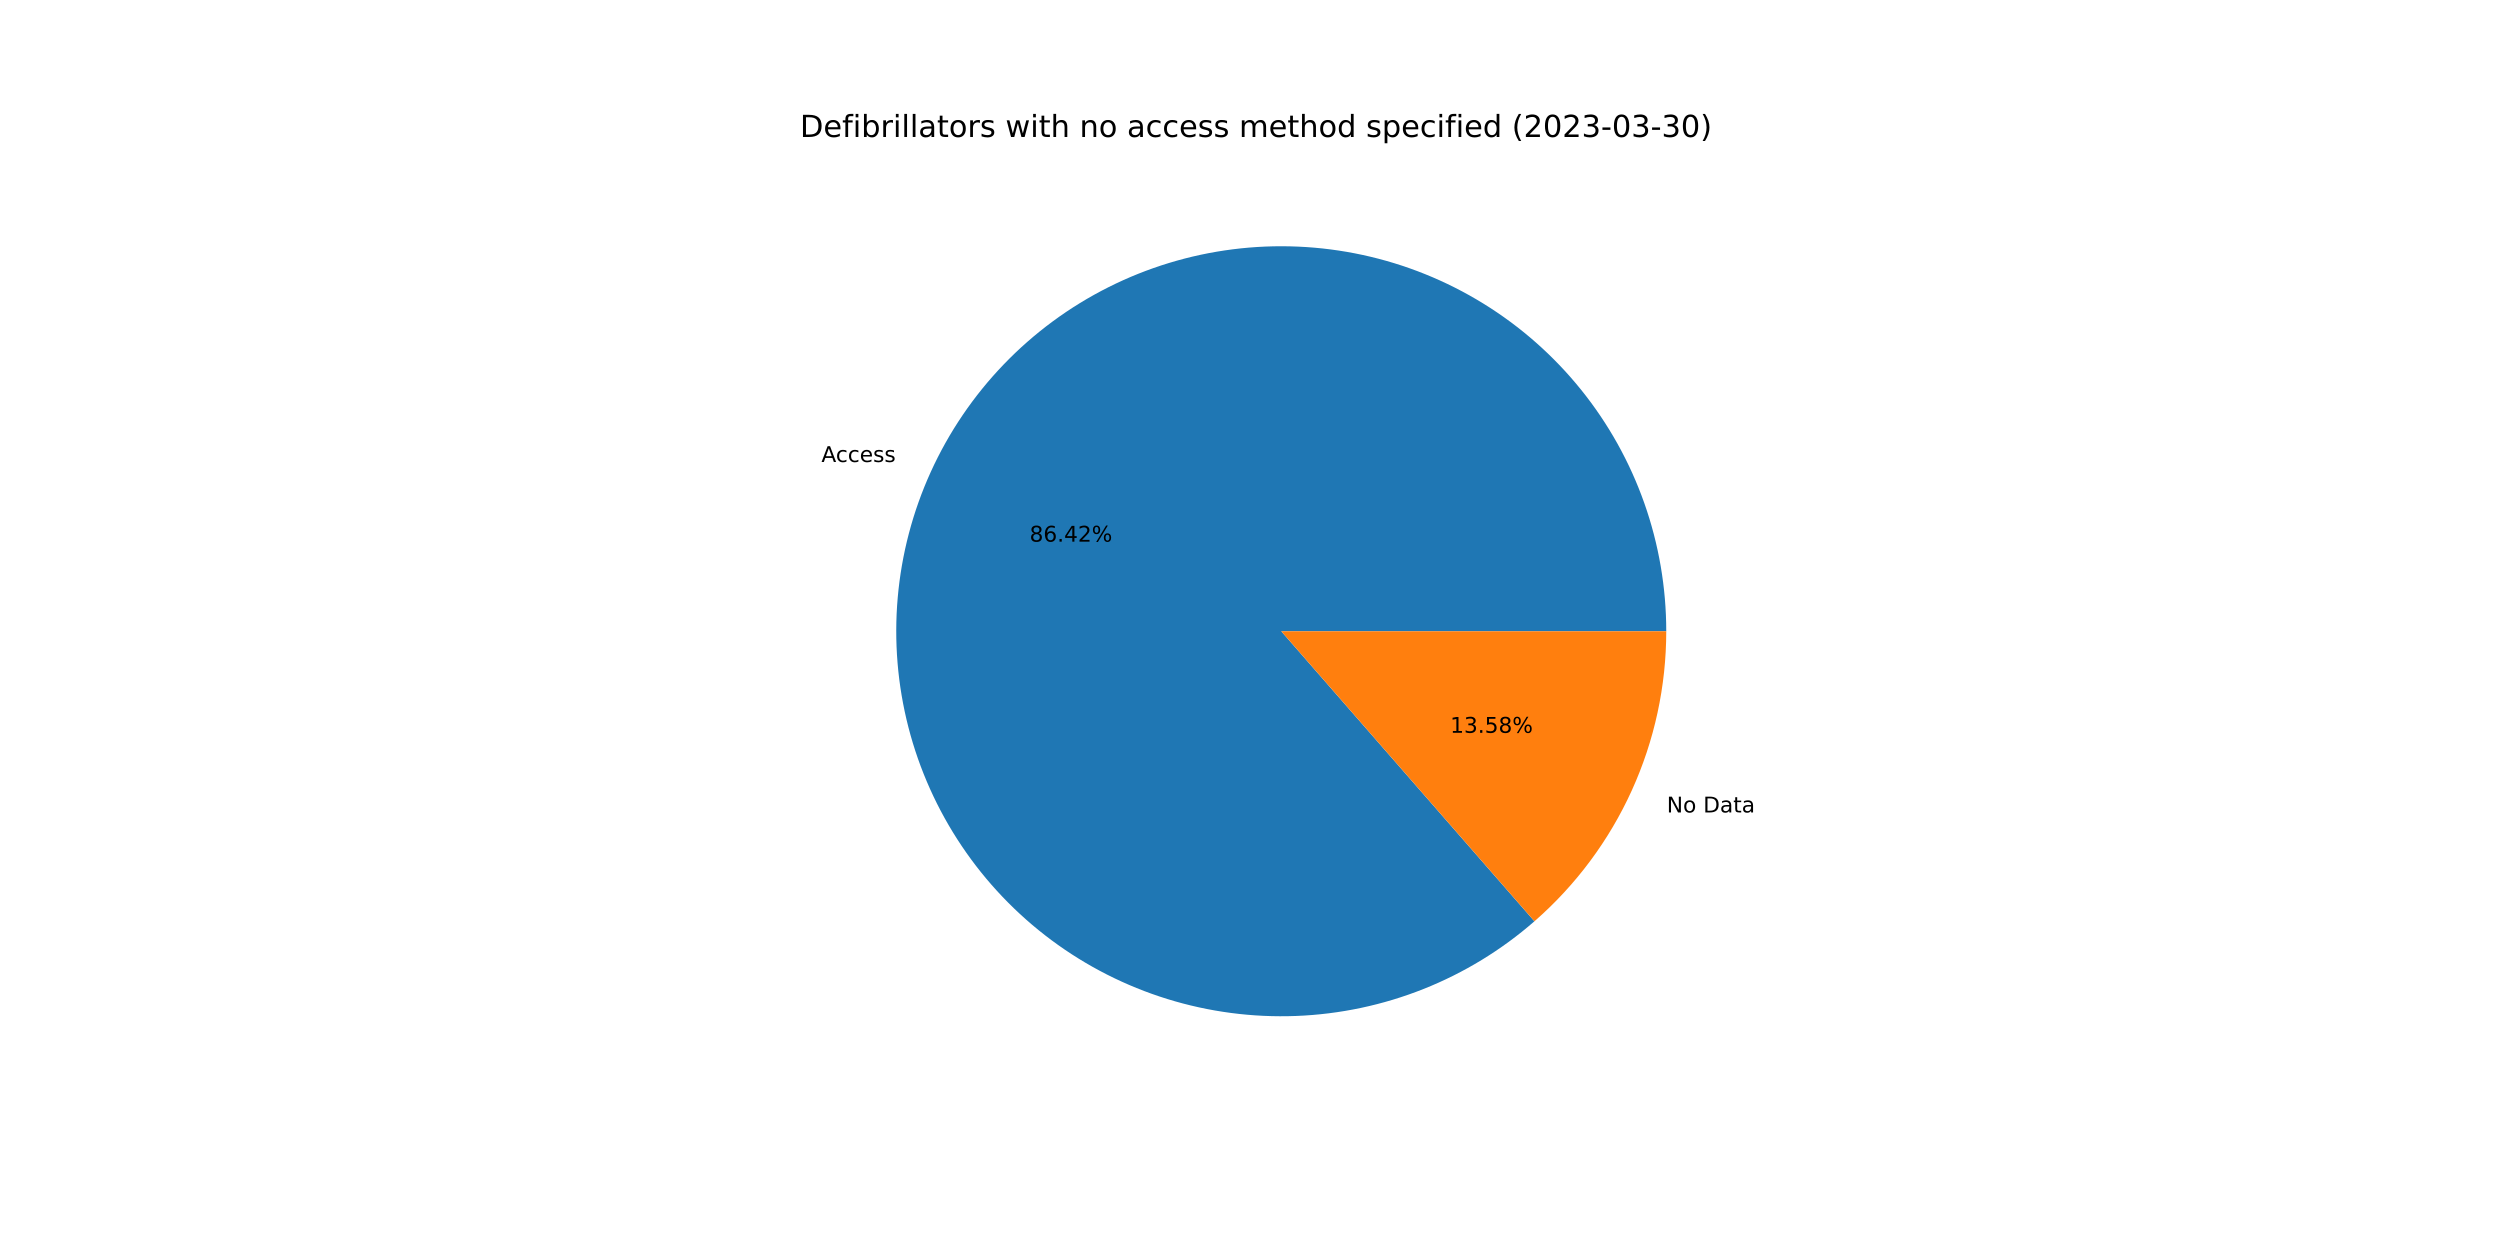
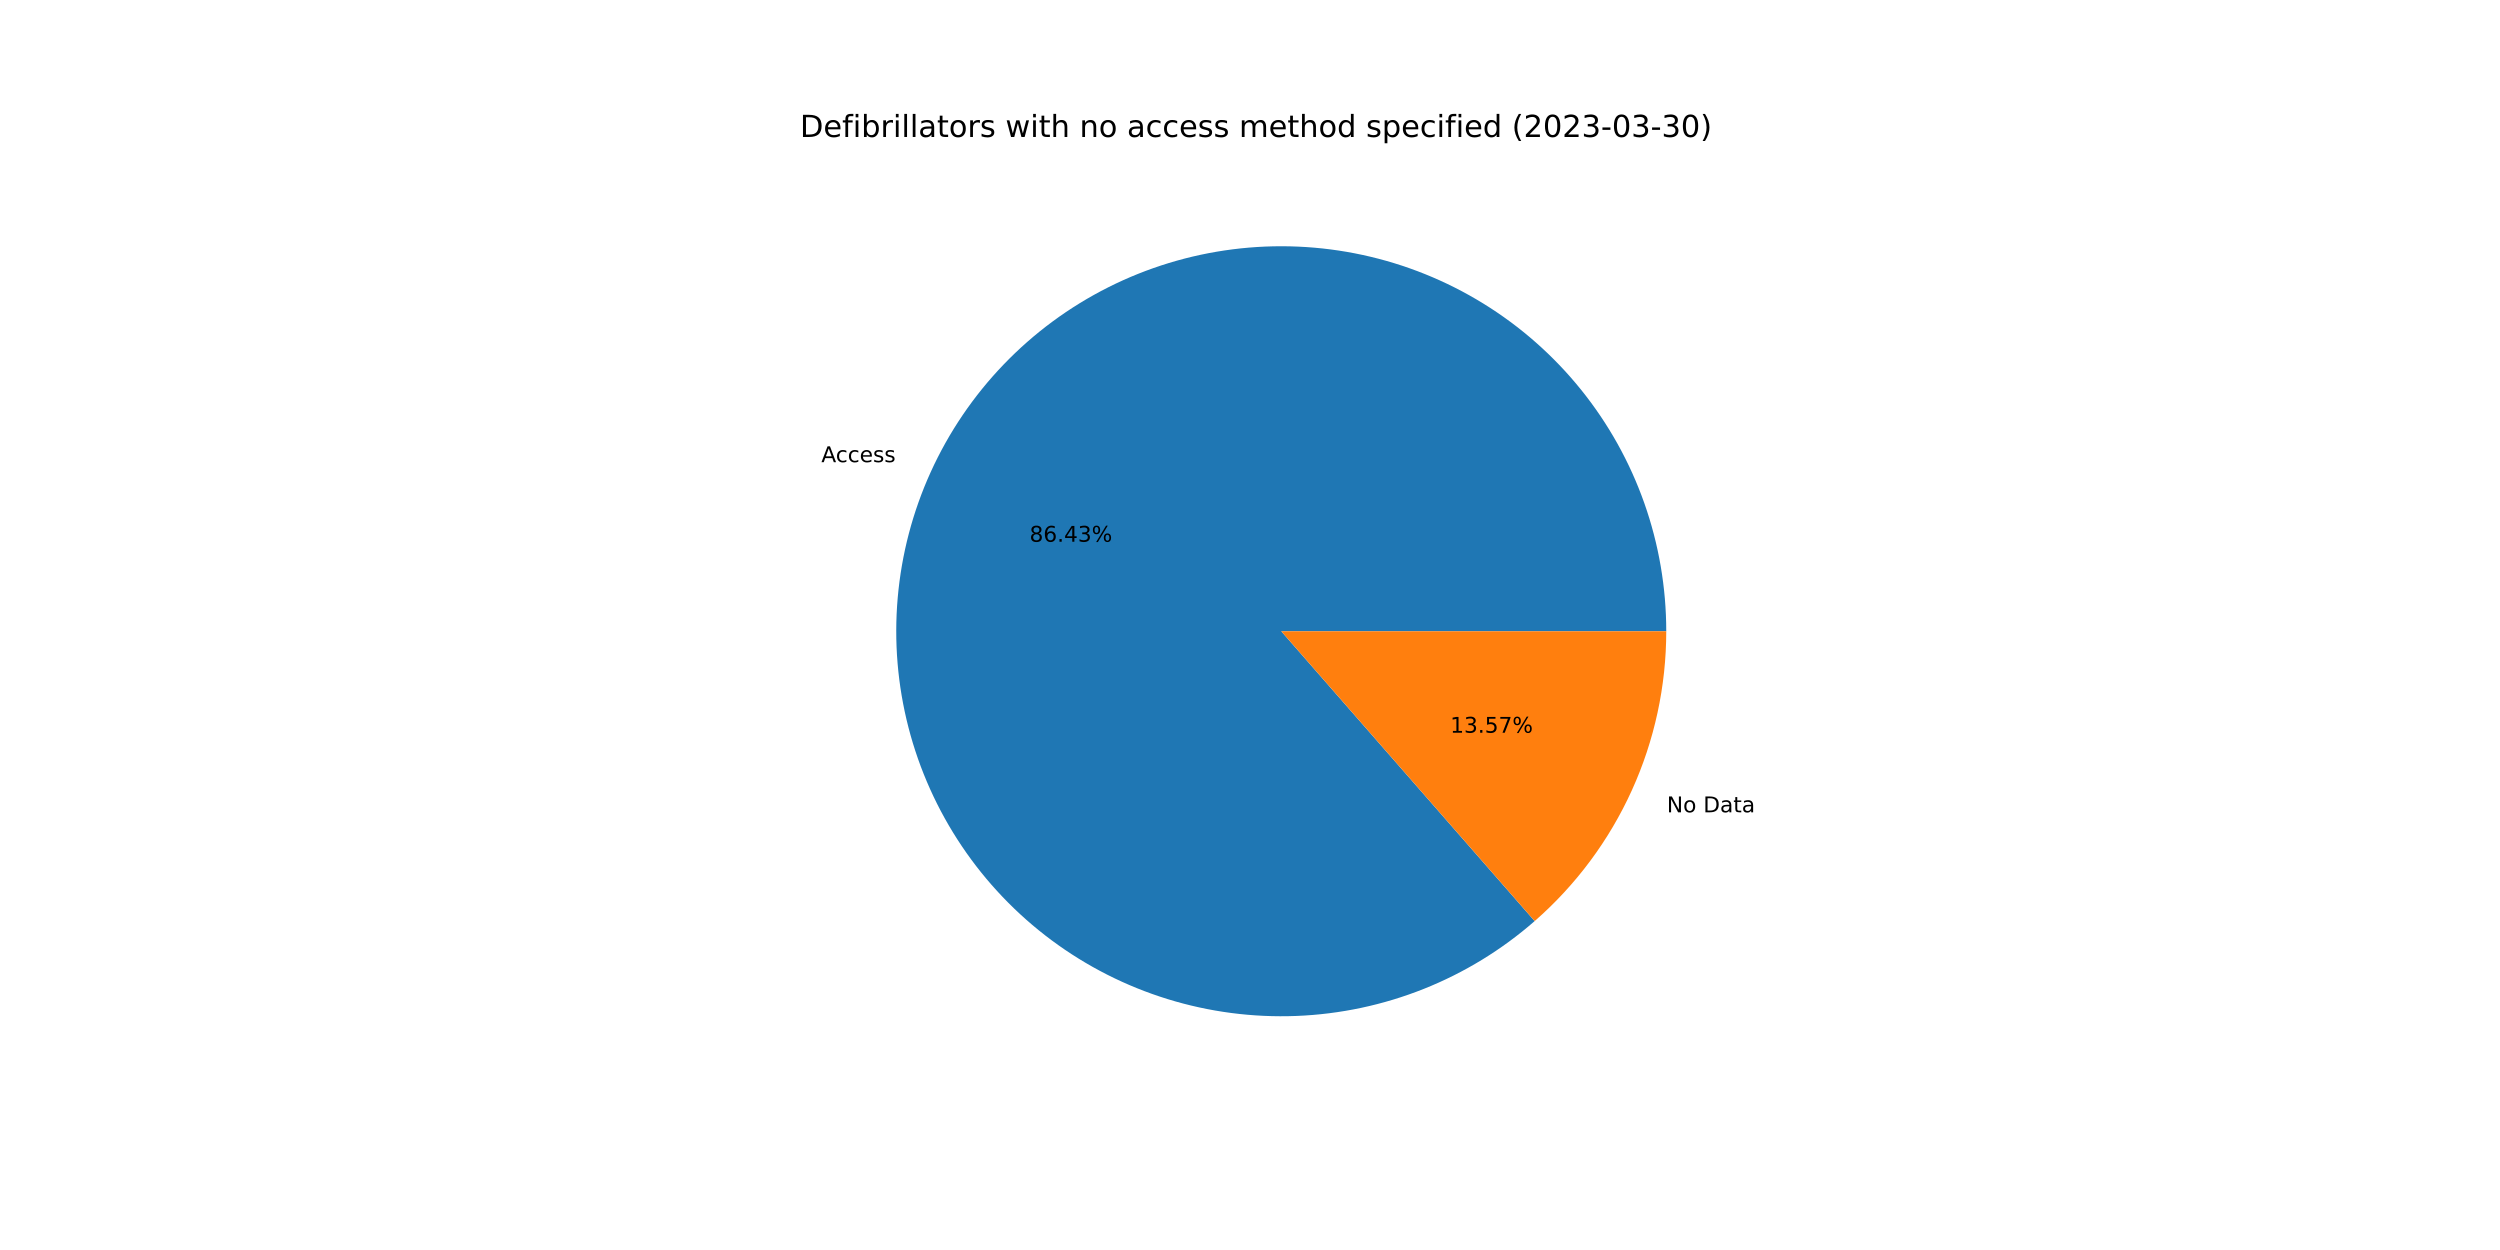
<svg xmlns="http://www.w3.org/2000/svg" xmlns:xlink="http://www.w3.org/1999/xlink" width="1152pt" height="576pt" viewBox="0 0 1152 576" version="1.1">
  <defs>
    <style type="text/css">*{stroke-linejoin: round; stroke-linecap: butt}</style>
  </defs>
  <g id="figure_1">
    <g id="patch_1">
      <path d="M 0 576  L 1152 576  L 1152 0  L 0 0  z " style="fill: #ffffff" />
    </g>
    <g id="axes_1">
      <g id="patch_2">
-         <path d="M 767.808 290.88  C 767.808 270.763 764.386 250.791 757.689 231.821  C 750.992 212.851 741.117 195.158 728.487 179.499  C 715.856 163.841 700.654 150.444 683.532 139.883  C 666.409 129.322 647.614 121.75 627.953 117.492  C 608.291 113.234 588.048 112.351 568.09 114.88  C 548.132 117.41 528.75 123.316 510.772 132.346  C 492.795 141.375 476.484 153.397 462.538 167.896  C 448.592 182.395 437.214 199.162 428.89 217.476  C 420.566 235.791 415.418 255.389 413.666 275.43  C 411.914 295.471 413.584 315.664 418.603 335.146  C 423.623 354.627 431.92 373.113 443.138 389.812  C 454.357 406.511 468.334 421.181 484.472 433.192  C 500.61 445.204 518.674 454.384 537.89 460.339  C 557.106 466.293 577.195 468.936 597.297 468.154  C 617.4 467.372 637.223 463.176 655.918 455.746  C 674.614 448.317 691.91 437.761 707.065 424.532  L 590.4 290.88  L 767.808 290.88  z " style="fill: #1f77b4" />
+         <path d="M 767.808 290.88  C 767.808 270.76 764.385 250.785 757.686 231.812  C 750.987 212.84 741.109 195.145 728.475 179.485  C 715.842 163.825 700.635 150.429 683.509 139.869  C 666.382 129.309 647.583 121.739 627.918 117.484  C 608.252 113.229 588.006 112.351 568.045 114.886  C 548.085 117.421 528.701 123.334 510.724 132.37  C 492.747 141.406 476.437 153.436 462.495 167.942  C 448.552 182.448 437.178 199.221 428.86 217.542  C 420.543 235.863 415.402 255.465 413.659 275.51  C 411.916 295.555 413.595 315.751 418.626 335.233  C 423.656 354.714 431.964 373.199 443.193 389.894  C 454.423 406.589 468.411 421.253 484.559 433.257  C 500.706 445.261 518.778 454.431 538.001 460.373  C 557.224 466.316 577.319 468.945 597.423 468.149  C 617.528 467.352 637.351 463.141 656.044 455.697  C 674.736 448.252 692.027 437.681 707.174 424.437  L 590.4 290.88  L 767.808 290.88  z " style="fill: #1f77b4" />
      </g>
      <g id="patch_3">
-         <path d="M 707.065 424.532  C 726.141 407.88 741.433 387.336 751.91 364.284  C 762.387 341.232 767.808 316.201 767.808 290.88  L 590.4 290.88  L 707.065 424.532  z " style="fill: #ff7f0e" />
+         <path d="M 707.174 424.437  C 726.218 407.786 741.482 387.253 751.94 364.218  C 762.397 341.184 767.808 316.177 767.808 290.88  L 590.4 290.88  L 707.174 424.437  z " style="fill: #ff7f0e" />
      </g>
      <g id="matplotlib.axis_1" />
      <g id="matplotlib.axis_2" />
      <g id="text_1">
-         <g transform="translate(378.5046 212.8952)scale(0.1 -0.1)">
+         <g transform="translate(378.4719 212.9673)scale(0.1 -0.1)">
          <defs>
            <path id="DejaVuSans-41" d="M 2188 4044  L 1331 1722  L 3047 1722  L 2188 4044  z M 1831 4666  L 2547 4666  L 4325 0  L 3669 0  L 3244 1197  L 1141 1197  L 716 0  L 50 0  L 1831 4666  z " transform="scale(0.015625)" />
            <path id="DejaVuSans-63" d="M 3122 3366  L 3122 2828  Q 2878 2963 2633 3030  Q 2388 3097 2138 3097  Q 1578 3097 1268 2742  Q 959 2388 959 1747  Q 959 1106 1268 751  Q 1578 397 2138 397  Q 2388 397 2633 464  Q 2878 531 3122 666  L 3122 134  Q 2881 22 2623 -34  Q 2366 -91 2075 -91  Q 1284 -91 818 406  Q 353 903 353 1747  Q 353 2603 823 3093  Q 1294 3584 2113 3584  Q 2378 3584 2631 3529  Q 2884 3475 3122 3366  z " transform="scale(0.015625)" />
            <path id="DejaVuSans-65" d="M 3597 1894  L 3597 1613  L 953 1613  Q 991 1019 1311 708  Q 1631 397 2203 397  Q 2534 397 2845 478  Q 3156 559 3463 722  L 3463 178  Q 3153 47 2828 -22  Q 2503 -91 2169 -91  Q 1331 -91 842 396  Q 353 884 353 1716  Q 353 2575 817 3079  Q 1281 3584 2069 3584  Q 2775 3584 3186 3129  Q 3597 2675 3597 1894  z M 3022 2063  Q 3016 2534 2758 2815  Q 2500 3097 2075 3097  Q 1594 3097 1305 2825  Q 1016 2553 972 2059  L 3022 2063  z " transform="scale(0.015625)" />
            <path id="DejaVuSans-73" d="M 2834 3397  L 2834 2853  Q 2591 2978 2328 3040  Q 2066 3103 1784 3103  Q 1356 3103 1142 2972  Q 928 2841 928 2578  Q 928 2378 1081 2264  Q 1234 2150 1697 2047  L 1894 2003  Q 2506 1872 2764 1633  Q 3022 1394 3022 966  Q 3022 478 2636 193  Q 2250 -91 1575 -91  Q 1294 -91 989 -36  Q 684 19 347 128  L 347 722  Q 666 556 975 473  Q 1284 391 1588 391  Q 1994 391 2212 530  Q 2431 669 2431 922  Q 2431 1156 2273 1281  Q 2116 1406 1581 1522  L 1381 1569  Q 847 1681 609 1914  Q 372 2147 372 2553  Q 372 3047 722 3315  Q 1072 3584 1716 3584  Q 2034 3584 2315 3537  Q 2597 3491 2834 3397  z " transform="scale(0.015625)" />
          </defs>
          <use xlink:href="#DejaVuSans-41" />
          <use xlink:href="#DejaVuSans-63" x="66.658" />
          <use xlink:href="#DejaVuSans-63" x="121.639" />
          <use xlink:href="#DejaVuSans-65" x="176.619" />
          <use xlink:href="#DejaVuSans-73" x="238.143" />
          <use xlink:href="#DejaVuSans-73" x="290.242" />
        </g>
      </g>
      <g id="text_2">
-         <g transform="translate(474.4292 249.5971)scale(0.1 -0.1)">
+         <g transform="translate(474.4113 249.6364)scale(0.1 -0.1)">
          <defs>
            <path id="DejaVuSans-38" d="M 2034 2216  Q 1584 2216 1326 1975  Q 1069 1734 1069 1313  Q 1069 891 1326 650  Q 1584 409 2034 409  Q 2484 409 2743 651  Q 3003 894 3003 1313  Q 3003 1734 2745 1975  Q 2488 2216 2034 2216  z M 1403 2484  Q 997 2584 770 2862  Q 544 3141 544 3541  Q 544 4100 942 4425  Q 1341 4750 2034 4750  Q 2731 4750 3128 4425  Q 3525 4100 3525 3541  Q 3525 3141 3298 2862  Q 3072 2584 2669 2484  Q 3125 2378 3379 2068  Q 3634 1759 3634 1313  Q 3634 634 3220 271  Q 2806 -91 2034 -91  Q 1263 -91 848 271  Q 434 634 434 1313  Q 434 1759 690 2068  Q 947 2378 1403 2484  z M 1172 3481  Q 1172 3119 1398 2916  Q 1625 2713 2034 2713  Q 2441 2713 2670 2916  Q 2900 3119 2900 3481  Q 2900 3844 2670 4047  Q 2441 4250 2034 4250  Q 1625 4250 1398 4047  Q 1172 3844 1172 3481  z " transform="scale(0.015625)" />
            <path id="DejaVuSans-36" d="M 2113 2584  Q 1688 2584 1439 2293  Q 1191 2003 1191 1497  Q 1191 994 1439 701  Q 1688 409 2113 409  Q 2538 409 2786 701  Q 3034 994 3034 1497  Q 3034 2003 2786 2293  Q 2538 2584 2113 2584  z M 3366 4563  L 3366 3988  Q 3128 4100 2886 4159  Q 2644 4219 2406 4219  Q 1781 4219 1451 3797  Q 1122 3375 1075 2522  Q 1259 2794 1537 2939  Q 1816 3084 2150 3084  Q 2853 3084 3261 2657  Q 3669 2231 3669 1497  Q 3669 778 3244 343  Q 2819 -91 2113 -91  Q 1303 -91 875 529  Q 447 1150 447 2328  Q 447 3434 972 4092  Q 1497 4750 2381 4750  Q 2619 4750 2861 4703  Q 3103 4656 3366 4563  z " transform="scale(0.015625)" />
            <path id="DejaVuSans-2e" d="M 684 794  L 1344 794  L 1344 0  L 684 0  L 684 794  z " transform="scale(0.015625)" />
            <path id="DejaVuSans-34" d="M 2419 4116  L 825 1625  L 2419 1625  L 2419 4116  z M 2253 4666  L 3047 4666  L 3047 1625  L 3713 1625  L 3713 1100  L 3047 1100  L 3047 0  L 2419 0  L 2419 1100  L 313 1100  L 313 1709  L 2253 4666  z " transform="scale(0.015625)" />
-             <path id="DejaVuSans-32" d="M 1228 531  L 3431 531  L 3431 0  L 469 0  L 469 531  Q 828 903 1448 1529  Q 2069 2156 2228 2338  Q 2531 2678 2651 2914  Q 2772 3150 2772 3378  Q 2772 3750 2511 3984  Q 2250 4219 1831 4219  Q 1534 4219 1204 4116  Q 875 4013 500 3803  L 500 4441  Q 881 4594 1212 4672  Q 1544 4750 1819 4750  Q 2544 4750 2975 4387  Q 3406 4025 3406 3419  Q 3406 3131 3298 2873  Q 3191 2616 2906 2266  Q 2828 2175 2409 1742  Q 1991 1309 1228 531  z " transform="scale(0.015625)" />
+             <path id="DejaVuSans-33" d="M 2597 2516  Q 3050 2419 3304 2112  Q 3559 1806 3559 1356  Q 3559 666 3084 287  Q 2609 -91 1734 -91  Q 1441 -91 1130 -33  Q 819 25 488 141  L 488 750  Q 750 597 1062 519  Q 1375 441 1716 441  Q 2309 441 2620 675  Q 2931 909 2931 1356  Q 2931 1769 2642 2001  Q 2353 2234 1838 2234  L 1294 2234  L 1294 2753  L 1863 2753  Q 2328 2753 2575 2939  Q 2822 3125 2822 3475  Q 2822 3834 2567 4026  Q 2313 4219 1838 4219  Q 1578 4219 1281 4162  Q 984 4106 628 3988  L 628 4550  Q 988 4650 1302 4700  Q 1616 4750 1894 4750  Q 2613 4750 3031 4423  Q 3450 4097 3450 3541  Q 3450 3153 3228 2886  Q 3006 2619 2597 2516  z " transform="scale(0.015625)" />
            <path id="DejaVuSans-25" d="M 4653 2053  Q 4381 2053 4226 1822  Q 4072 1591 4072 1178  Q 4072 772 4226 539  Q 4381 306 4653 306  Q 4919 306 5073 539  Q 5228 772 5228 1178  Q 5228 1588 5073 1820  Q 4919 2053 4653 2053  z M 4653 2450  Q 5147 2450 5437 2106  Q 5728 1763 5728 1178  Q 5728 594 5436 251  Q 5144 -91 4653 -91  Q 4153 -91 3862 251  Q 3572 594 3572 1178  Q 3572 1766 3864 2108  Q 4156 2450 4653 2450  z M 1428 4353  Q 1159 4353 1004 4120  Q 850 3888 850 3481  Q 850 3069 1003 2837  Q 1156 2606 1428 2606  Q 1700 2606 1854 2837  Q 2009 3069 2009 3481  Q 2009 3884 1853 4118  Q 1697 4353 1428 4353  z M 4250 4750  L 4750 4750  L 1831 -91  L 1331 -91  L 4250 4750  z M 1428 4750  Q 1922 4750 2215 4408  Q 2509 4066 2509 3481  Q 2509 2891 2217 2550  Q 1925 2209 1428 2209  Q 931 2209 642 2551  Q 353 2894 353 3481  Q 353 4063 643 4406  Q 934 4750 1428 4750  z " transform="scale(0.015625)" />
          </defs>
          <use xlink:href="#DejaVuSans-38" />
          <use xlink:href="#DejaVuSans-36" x="63.623" />
          <use xlink:href="#DejaVuSans-2e" x="127.246" />
          <use xlink:href="#DejaVuSans-34" x="159.033" />
-           <use xlink:href="#DejaVuSans-32" x="222.656" />
+           <use xlink:href="#DejaVuSans-33" x="222.656" />
          <use xlink:href="#DejaVuSans-25" x="286.279" />
        </g>
      </g>
      <g id="text_3">
-         <g transform="translate(768.061 374.3836)scale(0.1 -0.1)">
+         <g transform="translate(768.0938 374.3115)scale(0.1 -0.1)">
          <defs>
            <path id="DejaVuSans-4e" d="M 628 4666  L 1478 4666  L 3547 763  L 3547 4666  L 4159 4666  L 4159 0  L 3309 0  L 1241 3903  L 1241 0  L 628 0  L 628 4666  z " transform="scale(0.015625)" />
            <path id="DejaVuSans-6f" d="M 1959 3097  Q 1497 3097 1228 2736  Q 959 2375 959 1747  Q 959 1119 1226 758  Q 1494 397 1959 397  Q 2419 397 2687 759  Q 2956 1122 2956 1747  Q 2956 2369 2687 2733  Q 2419 3097 1959 3097  z M 1959 3584  Q 2709 3584 3137 3096  Q 3566 2609 3566 1747  Q 3566 888 3137 398  Q 2709 -91 1959 -91  Q 1206 -91 779 398  Q 353 888 353 1747  Q 353 2609 779 3096  Q 1206 3584 1959 3584  z " transform="scale(0.015625)" />
            <path id="DejaVuSans-20" transform="scale(0.015625)" />
            <path id="DejaVuSans-44" d="M 1259 4147  L 1259 519  L 2022 519  Q 2988 519 3436 956  Q 3884 1394 3884 2338  Q 3884 3275 3436 3711  Q 2988 4147 2022 4147  L 1259 4147  z M 628 4666  L 1925 4666  Q 3281 4666 3915 4102  Q 4550 3538 4550 2338  Q 4550 1131 3912 565  Q 3275 0 1925 0  L 628 0  L 628 4666  z " transform="scale(0.015625)" />
            <path id="DejaVuSans-61" d="M 2194 1759  Q 1497 1759 1228 1600  Q 959 1441 959 1056  Q 959 750 1161 570  Q 1363 391 1709 391  Q 2188 391 2477 730  Q 2766 1069 2766 1631  L 2766 1759  L 2194 1759  z M 3341 1997  L 3341 0  L 2766 0  L 2766 531  Q 2569 213 2275 61  Q 1981 -91 1556 -91  Q 1019 -91 701 211  Q 384 513 384 1019  Q 384 1609 779 1909  Q 1175 2209 1959 2209  L 2766 2209  L 2766 2266  Q 2766 2663 2505 2880  Q 2244 3097 1772 3097  Q 1472 3097 1187 3025  Q 903 2953 641 2809  L 641 3341  Q 956 3463 1253 3523  Q 1550 3584 1831 3584  Q 2591 3584 2966 3190  Q 3341 2797 3341 1997  z " transform="scale(0.015625)" />
            <path id="DejaVuSans-74" d="M 1172 4494  L 1172 3500  L 2356 3500  L 2356 3053  L 1172 3053  L 1172 1153  Q 1172 725 1289 603  Q 1406 481 1766 481  L 2356 481  L 2356 0  L 1766 0  Q 1100 0 847 248  Q 594 497 594 1153  L 594 3053  L 172 3053  L 172 3500  L 594 3500  L 594 4494  L 1172 4494  z " transform="scale(0.015625)" />
          </defs>
          <use xlink:href="#DejaVuSans-4e" />
          <use xlink:href="#DejaVuSans-6f" x="74.805" />
          <use xlink:href="#DejaVuSans-20" x="135.986" />
          <use xlink:href="#DejaVuSans-44" x="167.773" />
          <use xlink:href="#DejaVuSans-61" x="244.775" />
          <use xlink:href="#DejaVuSans-74" x="306.055" />
          <use xlink:href="#DejaVuSans-61" x="345.264" />
        </g>
      </g>
      <g id="text_4">
-         <g transform="translate(668.2412 337.6817)scale(0.1 -0.1)">
+         <g transform="translate(668.259 337.6423)scale(0.1 -0.1)">
          <defs>
            <path id="DejaVuSans-31" d="M 794 531  L 1825 531  L 1825 4091  L 703 3866  L 703 4441  L 1819 4666  L 2450 4666  L 2450 531  L 3481 531  L 3481 0  L 794 0  L 794 531  z " transform="scale(0.015625)" />
-             <path id="DejaVuSans-33" d="M 2597 2516  Q 3050 2419 3304 2112  Q 3559 1806 3559 1356  Q 3559 666 3084 287  Q 2609 -91 1734 -91  Q 1441 -91 1130 -33  Q 819 25 488 141  L 488 750  Q 750 597 1062 519  Q 1375 441 1716 441  Q 2309 441 2620 675  Q 2931 909 2931 1356  Q 2931 1769 2642 2001  Q 2353 2234 1838 2234  L 1294 2234  L 1294 2753  L 1863 2753  Q 2328 2753 2575 2939  Q 2822 3125 2822 3475  Q 2822 3834 2567 4026  Q 2313 4219 1838 4219  Q 1578 4219 1281 4162  Q 984 4106 628 3988  L 628 4550  Q 988 4650 1302 4700  Q 1616 4750 1894 4750  Q 2613 4750 3031 4423  Q 3450 4097 3450 3541  Q 3450 3153 3228 2886  Q 3006 2619 2597 2516  z " transform="scale(0.015625)" />
            <path id="DejaVuSans-35" d="M 691 4666  L 3169 4666  L 3169 4134  L 1269 4134  L 1269 2991  Q 1406 3038 1543 3061  Q 1681 3084 1819 3084  Q 2600 3084 3056 2656  Q 3513 2228 3513 1497  Q 3513 744 3044 326  Q 2575 -91 1722 -91  Q 1428 -91 1123 -41  Q 819 9 494 109  L 494 744  Q 775 591 1075 516  Q 1375 441 1709 441  Q 2250 441 2565 725  Q 2881 1009 2881 1497  Q 2881 1984 2565 2268  Q 2250 2553 1709 2553  Q 1456 2553 1204 2497  Q 953 2441 691 2322  L 691 4666  z " transform="scale(0.015625)" />
+             <path id="DejaVuSans-37" d="M 525 4666  L 3525 4666  L 3525 4397  L 1831 0  L 1172 0  L 2766 4134  L 525 4134  L 525 4666  z " transform="scale(0.015625)" />
          </defs>
          <use xlink:href="#DejaVuSans-31" />
          <use xlink:href="#DejaVuSans-33" x="63.623" />
          <use xlink:href="#DejaVuSans-2e" x="127.246" />
          <use xlink:href="#DejaVuSans-35" x="159.033" />
-           <use xlink:href="#DejaVuSans-38" x="222.656" />
+           <use xlink:href="#DejaVuSans-37" x="222.656" />
          <use xlink:href="#DejaVuSans-25" x="286.279" />
        </g>
      </g>
      <g id="text_5">
        <g transform="translate(368.64 63.12)scale(0.14 -0.14)">
          <defs>
            <path id="DejaVuSans-66" d="M 2375 4863  L 2375 4384  L 1825 4384  Q 1516 4384 1395 4259  Q 1275 4134 1275 3809  L 1275 3500  L 2222 3500  L 2222 3053  L 1275 3053  L 1275 0  L 697 0  L 697 3053  L 147 3053  L 147 3500  L 697 3500  L 697 3744  Q 697 4328 969 4595  Q 1241 4863 1831 4863  L 2375 4863  z " transform="scale(0.015625)" />
            <path id="DejaVuSans-69" d="M 603 3500  L 1178 3500  L 1178 0  L 603 0  L 603 3500  z M 603 4863  L 1178 4863  L 1178 4134  L 603 4134  L 603 4863  z " transform="scale(0.015625)" />
            <path id="DejaVuSans-62" d="M 3116 1747  Q 3116 2381 2855 2742  Q 2594 3103 2138 3103  Q 1681 3103 1420 2742  Q 1159 2381 1159 1747  Q 1159 1113 1420 752  Q 1681 391 2138 391  Q 2594 391 2855 752  Q 3116 1113 3116 1747  z M 1159 2969  Q 1341 3281 1617 3432  Q 1894 3584 2278 3584  Q 2916 3584 3314 3078  Q 3713 2572 3713 1747  Q 3713 922 3314 415  Q 2916 -91 2278 -91  Q 1894 -91 1617 61  Q 1341 213 1159 525  L 1159 0  L 581 0  L 581 4863  L 1159 4863  L 1159 2969  z " transform="scale(0.015625)" />
            <path id="DejaVuSans-72" d="M 2631 2963  Q 2534 3019 2420 3045  Q 2306 3072 2169 3072  Q 1681 3072 1420 2755  Q 1159 2438 1159 1844  L 1159 0  L 581 0  L 581 3500  L 1159 3500  L 1159 2956  Q 1341 3275 1631 3429  Q 1922 3584 2338 3584  Q 2397 3584 2469 3576  Q 2541 3569 2628 3553  L 2631 2963  z " transform="scale(0.015625)" />
            <path id="DejaVuSans-6c" d="M 603 4863  L 1178 4863  L 1178 0  L 603 0  L 603 4863  z " transform="scale(0.015625)" />
            <path id="DejaVuSans-77" d="M 269 3500  L 844 3500  L 1563 769  L 2278 3500  L 2956 3500  L 3675 769  L 4391 3500  L 4966 3500  L 4050 0  L 3372 0  L 2619 2869  L 1863 0  L 1184 0  L 269 3500  z " transform="scale(0.015625)" />
            <path id="DejaVuSans-68" d="M 3513 2113  L 3513 0  L 2938 0  L 2938 2094  Q 2938 2591 2744 2837  Q 2550 3084 2163 3084  Q 1697 3084 1428 2787  Q 1159 2491 1159 1978  L 1159 0  L 581 0  L 581 4863  L 1159 4863  L 1159 2956  Q 1366 3272 1645 3428  Q 1925 3584 2291 3584  Q 2894 3584 3203 3211  Q 3513 2838 3513 2113  z " transform="scale(0.015625)" />
            <path id="DejaVuSans-6e" d="M 3513 2113  L 3513 0  L 2938 0  L 2938 2094  Q 2938 2591 2744 2837  Q 2550 3084 2163 3084  Q 1697 3084 1428 2787  Q 1159 2491 1159 1978  L 1159 0  L 581 0  L 581 3500  L 1159 3500  L 1159 2956  Q 1366 3272 1645 3428  Q 1925 3584 2291 3584  Q 2894 3584 3203 3211  Q 3513 2838 3513 2113  z " transform="scale(0.015625)" />
            <path id="DejaVuSans-6d" d="M 3328 2828  Q 3544 3216 3844 3400  Q 4144 3584 4550 3584  Q 5097 3584 5394 3201  Q 5691 2819 5691 2113  L 5691 0  L 5113 0  L 5113 2094  Q 5113 2597 4934 2840  Q 4756 3084 4391 3084  Q 3944 3084 3684 2787  Q 3425 2491 3425 1978  L 3425 0  L 2847 0  L 2847 2094  Q 2847 2600 2669 2842  Q 2491 3084 2119 3084  Q 1678 3084 1418 2786  Q 1159 2488 1159 1978  L 1159 0  L 581 0  L 581 3500  L 1159 3500  L 1159 2956  Q 1356 3278 1631 3431  Q 1906 3584 2284 3584  Q 2666 3584 2933 3390  Q 3200 3197 3328 2828  z " transform="scale(0.015625)" />
            <path id="DejaVuSans-64" d="M 2906 2969  L 2906 4863  L 3481 4863  L 3481 0  L 2906 0  L 2906 525  Q 2725 213 2448 61  Q 2172 -91 1784 -91  Q 1150 -91 751 415  Q 353 922 353 1747  Q 353 2572 751 3078  Q 1150 3584 1784 3584  Q 2172 3584 2448 3432  Q 2725 3281 2906 2969  z M 947 1747  Q 947 1113 1208 752  Q 1469 391 1925 391  Q 2381 391 2643 752  Q 2906 1113 2906 1747  Q 2906 2381 2643 2742  Q 2381 3103 1925 3103  Q 1469 3103 1208 2742  Q 947 2381 947 1747  z " transform="scale(0.015625)" />
            <path id="DejaVuSans-70" d="M 1159 525  L 1159 -1331  L 581 -1331  L 581 3500  L 1159 3500  L 1159 2969  Q 1341 3281 1617 3432  Q 1894 3584 2278 3584  Q 2916 3584 3314 3078  Q 3713 2572 3713 1747  Q 3713 922 3314 415  Q 2916 -91 2278 -91  Q 1894 -91 1617 61  Q 1341 213 1159 525  z M 3116 1747  Q 3116 2381 2855 2742  Q 2594 3103 2138 3103  Q 1681 3103 1420 2742  Q 1159 2381 1159 1747  Q 1159 1113 1420 752  Q 1681 391 2138 391  Q 2594 391 2855 752  Q 3116 1113 3116 1747  z " transform="scale(0.015625)" />
            <path id="DejaVuSans-28" d="M 1984 4856  Q 1566 4138 1362 3434  Q 1159 2731 1159 2009  Q 1159 1288 1364 580  Q 1569 -128 1984 -844  L 1484 -844  Q 1016 -109 783 600  Q 550 1309 550 2009  Q 550 2706 781 3412  Q 1013 4119 1484 4856  L 1984 4856  z " transform="scale(0.015625)" />
+             <path id="DejaVuSans-32" d="M 1228 531  L 3431 531  L 3431 0  L 469 0  L 469 531  Q 828 903 1448 1529  Q 2069 2156 2228 2338  Q 2531 2678 2651 2914  Q 2772 3150 2772 3378  Q 2772 3750 2511 3984  Q 2250 4219 1831 4219  Q 1534 4219 1204 4116  Q 875 4013 500 3803  L 500 4441  Q 881 4594 1212 4672  Q 1544 4750 1819 4750  Q 2544 4750 2975 4387  Q 3406 4025 3406 3419  Q 3406 3131 3298 2873  Q 3191 2616 2906 2266  Q 2828 2175 2409 1742  Q 1991 1309 1228 531  z " transform="scale(0.015625)" />
            <path id="DejaVuSans-30" d="M 2034 4250  Q 1547 4250 1301 3770  Q 1056 3291 1056 2328  Q 1056 1369 1301 889  Q 1547 409 2034 409  Q 2525 409 2770 889  Q 3016 1369 3016 2328  Q 3016 3291 2770 3770  Q 2525 4250 2034 4250  z M 2034 4750  Q 2819 4750 3233 4129  Q 3647 3509 3647 2328  Q 3647 1150 3233 529  Q 2819 -91 2034 -91  Q 1250 -91 836 529  Q 422 1150 422 2328  Q 422 3509 836 4129  Q 1250 4750 2034 4750  z " transform="scale(0.015625)" />
            <path id="DejaVuSans-2d" d="M 313 2009  L 1997 2009  L 1997 1497  L 313 1497  L 313 2009  z " transform="scale(0.015625)" />
            <path id="DejaVuSans-29" d="M 513 4856  L 1013 4856  Q 1481 4119 1714 3412  Q 1947 2706 1947 2009  Q 1947 1309 1714 600  Q 1481 -109 1013 -844  L 513 -844  Q 928 -128 1133 580  Q 1338 1288 1338 2009  Q 1338 2731 1133 3434  Q 928 4138 513 4856  z " transform="scale(0.015625)" />
          </defs>
          <use xlink:href="#DejaVuSans-44" />
          <use xlink:href="#DejaVuSans-65" x="77.002" />
          <use xlink:href="#DejaVuSans-66" x="138.525" />
          <use xlink:href="#DejaVuSans-69" x="173.73" />
          <use xlink:href="#DejaVuSans-62" x="201.514" />
          <use xlink:href="#DejaVuSans-72" x="264.99" />
          <use xlink:href="#DejaVuSans-69" x="306.104" />
          <use xlink:href="#DejaVuSans-6c" x="333.887" />
          <use xlink:href="#DejaVuSans-6c" x="361.67" />
          <use xlink:href="#DejaVuSans-61" x="389.453" />
          <use xlink:href="#DejaVuSans-74" x="450.732" />
          <use xlink:href="#DejaVuSans-6f" x="489.941" />
          <use xlink:href="#DejaVuSans-72" x="551.123" />
          <use xlink:href="#DejaVuSans-73" x="592.236" />
          <use xlink:href="#DejaVuSans-20" x="644.336" />
          <use xlink:href="#DejaVuSans-77" x="676.123" />
          <use xlink:href="#DejaVuSans-69" x="757.91" />
          <use xlink:href="#DejaVuSans-74" x="785.693" />
          <use xlink:href="#DejaVuSans-68" x="824.902" />
          <use xlink:href="#DejaVuSans-20" x="888.281" />
          <use xlink:href="#DejaVuSans-6e" x="920.068" />
          <use xlink:href="#DejaVuSans-6f" x="983.447" />
          <use xlink:href="#DejaVuSans-20" x="1044.629" />
          <use xlink:href="#DejaVuSans-61" x="1076.416" />
          <use xlink:href="#DejaVuSans-63" x="1137.695" />
          <use xlink:href="#DejaVuSans-63" x="1192.676" />
          <use xlink:href="#DejaVuSans-65" x="1247.656" />
          <use xlink:href="#DejaVuSans-73" x="1309.18" />
          <use xlink:href="#DejaVuSans-73" x="1361.279" />
          <use xlink:href="#DejaVuSans-20" x="1413.379" />
          <use xlink:href="#DejaVuSans-6d" x="1445.166" />
          <use xlink:href="#DejaVuSans-65" x="1542.578" />
          <use xlink:href="#DejaVuSans-74" x="1604.102" />
          <use xlink:href="#DejaVuSans-68" x="1643.311" />
          <use xlink:href="#DejaVuSans-6f" x="1706.689" />
          <use xlink:href="#DejaVuSans-64" x="1767.871" />
          <use xlink:href="#DejaVuSans-20" x="1831.348" />
          <use xlink:href="#DejaVuSans-73" x="1863.135" />
          <use xlink:href="#DejaVuSans-70" x="1915.234" />
          <use xlink:href="#DejaVuSans-65" x="1978.711" />
          <use xlink:href="#DejaVuSans-63" x="2040.234" />
          <use xlink:href="#DejaVuSans-69" x="2095.215" />
          <use xlink:href="#DejaVuSans-66" x="2122.998" />
          <use xlink:href="#DejaVuSans-69" x="2158.203" />
          <use xlink:href="#DejaVuSans-65" x="2185.986" />
          <use xlink:href="#DejaVuSans-64" x="2247.51" />
          <use xlink:href="#DejaVuSans-20" x="2310.986" />
          <use xlink:href="#DejaVuSans-28" x="2342.773" />
          <use xlink:href="#DejaVuSans-32" x="2381.787" />
          <use xlink:href="#DejaVuSans-30" x="2445.41" />
          <use xlink:href="#DejaVuSans-32" x="2509.033" />
          <use xlink:href="#DejaVuSans-33" x="2572.656" />
          <use xlink:href="#DejaVuSans-2d" x="2636.279" />
          <use xlink:href="#DejaVuSans-30" x="2672.363" />
          <use xlink:href="#DejaVuSans-33" x="2735.986" />
          <use xlink:href="#DejaVuSans-2d" x="2799.609" />
          <use xlink:href="#DejaVuSans-33" x="2835.693" />
          <use xlink:href="#DejaVuSans-30" x="2899.316" />
          <use xlink:href="#DejaVuSans-29" x="2962.939" />
        </g>
      </g>
    </g>
  </g>
</svg>
